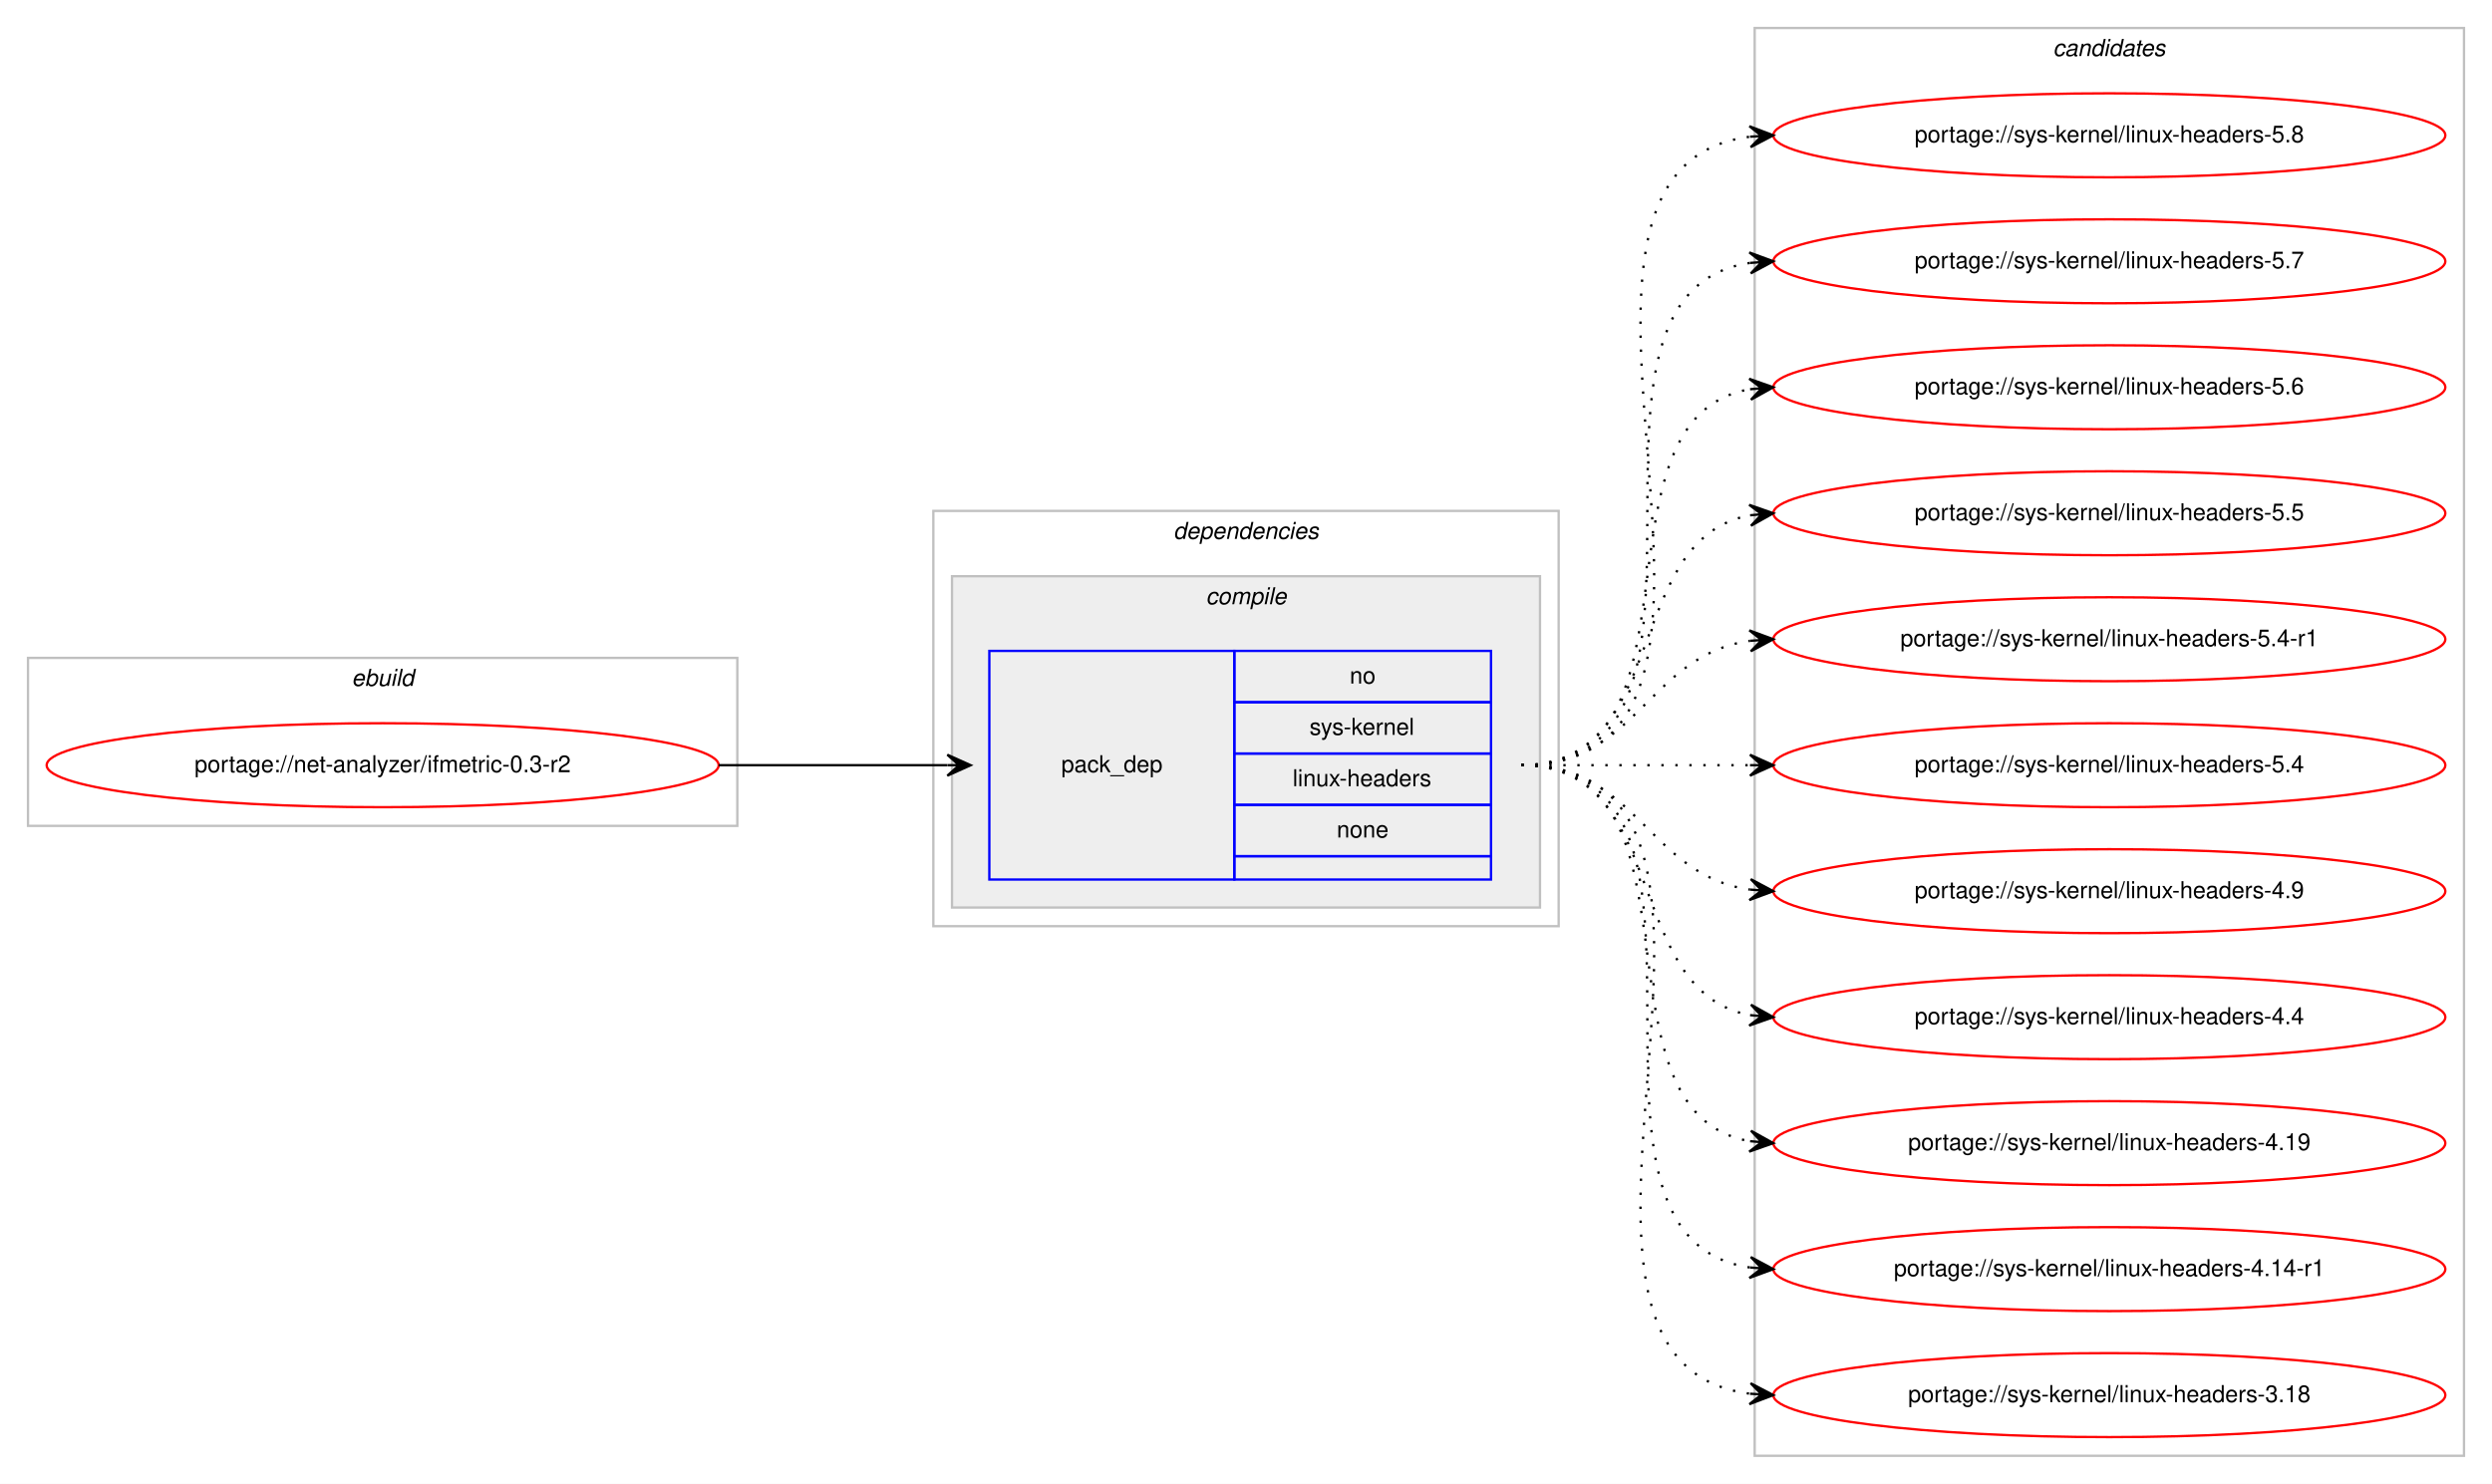
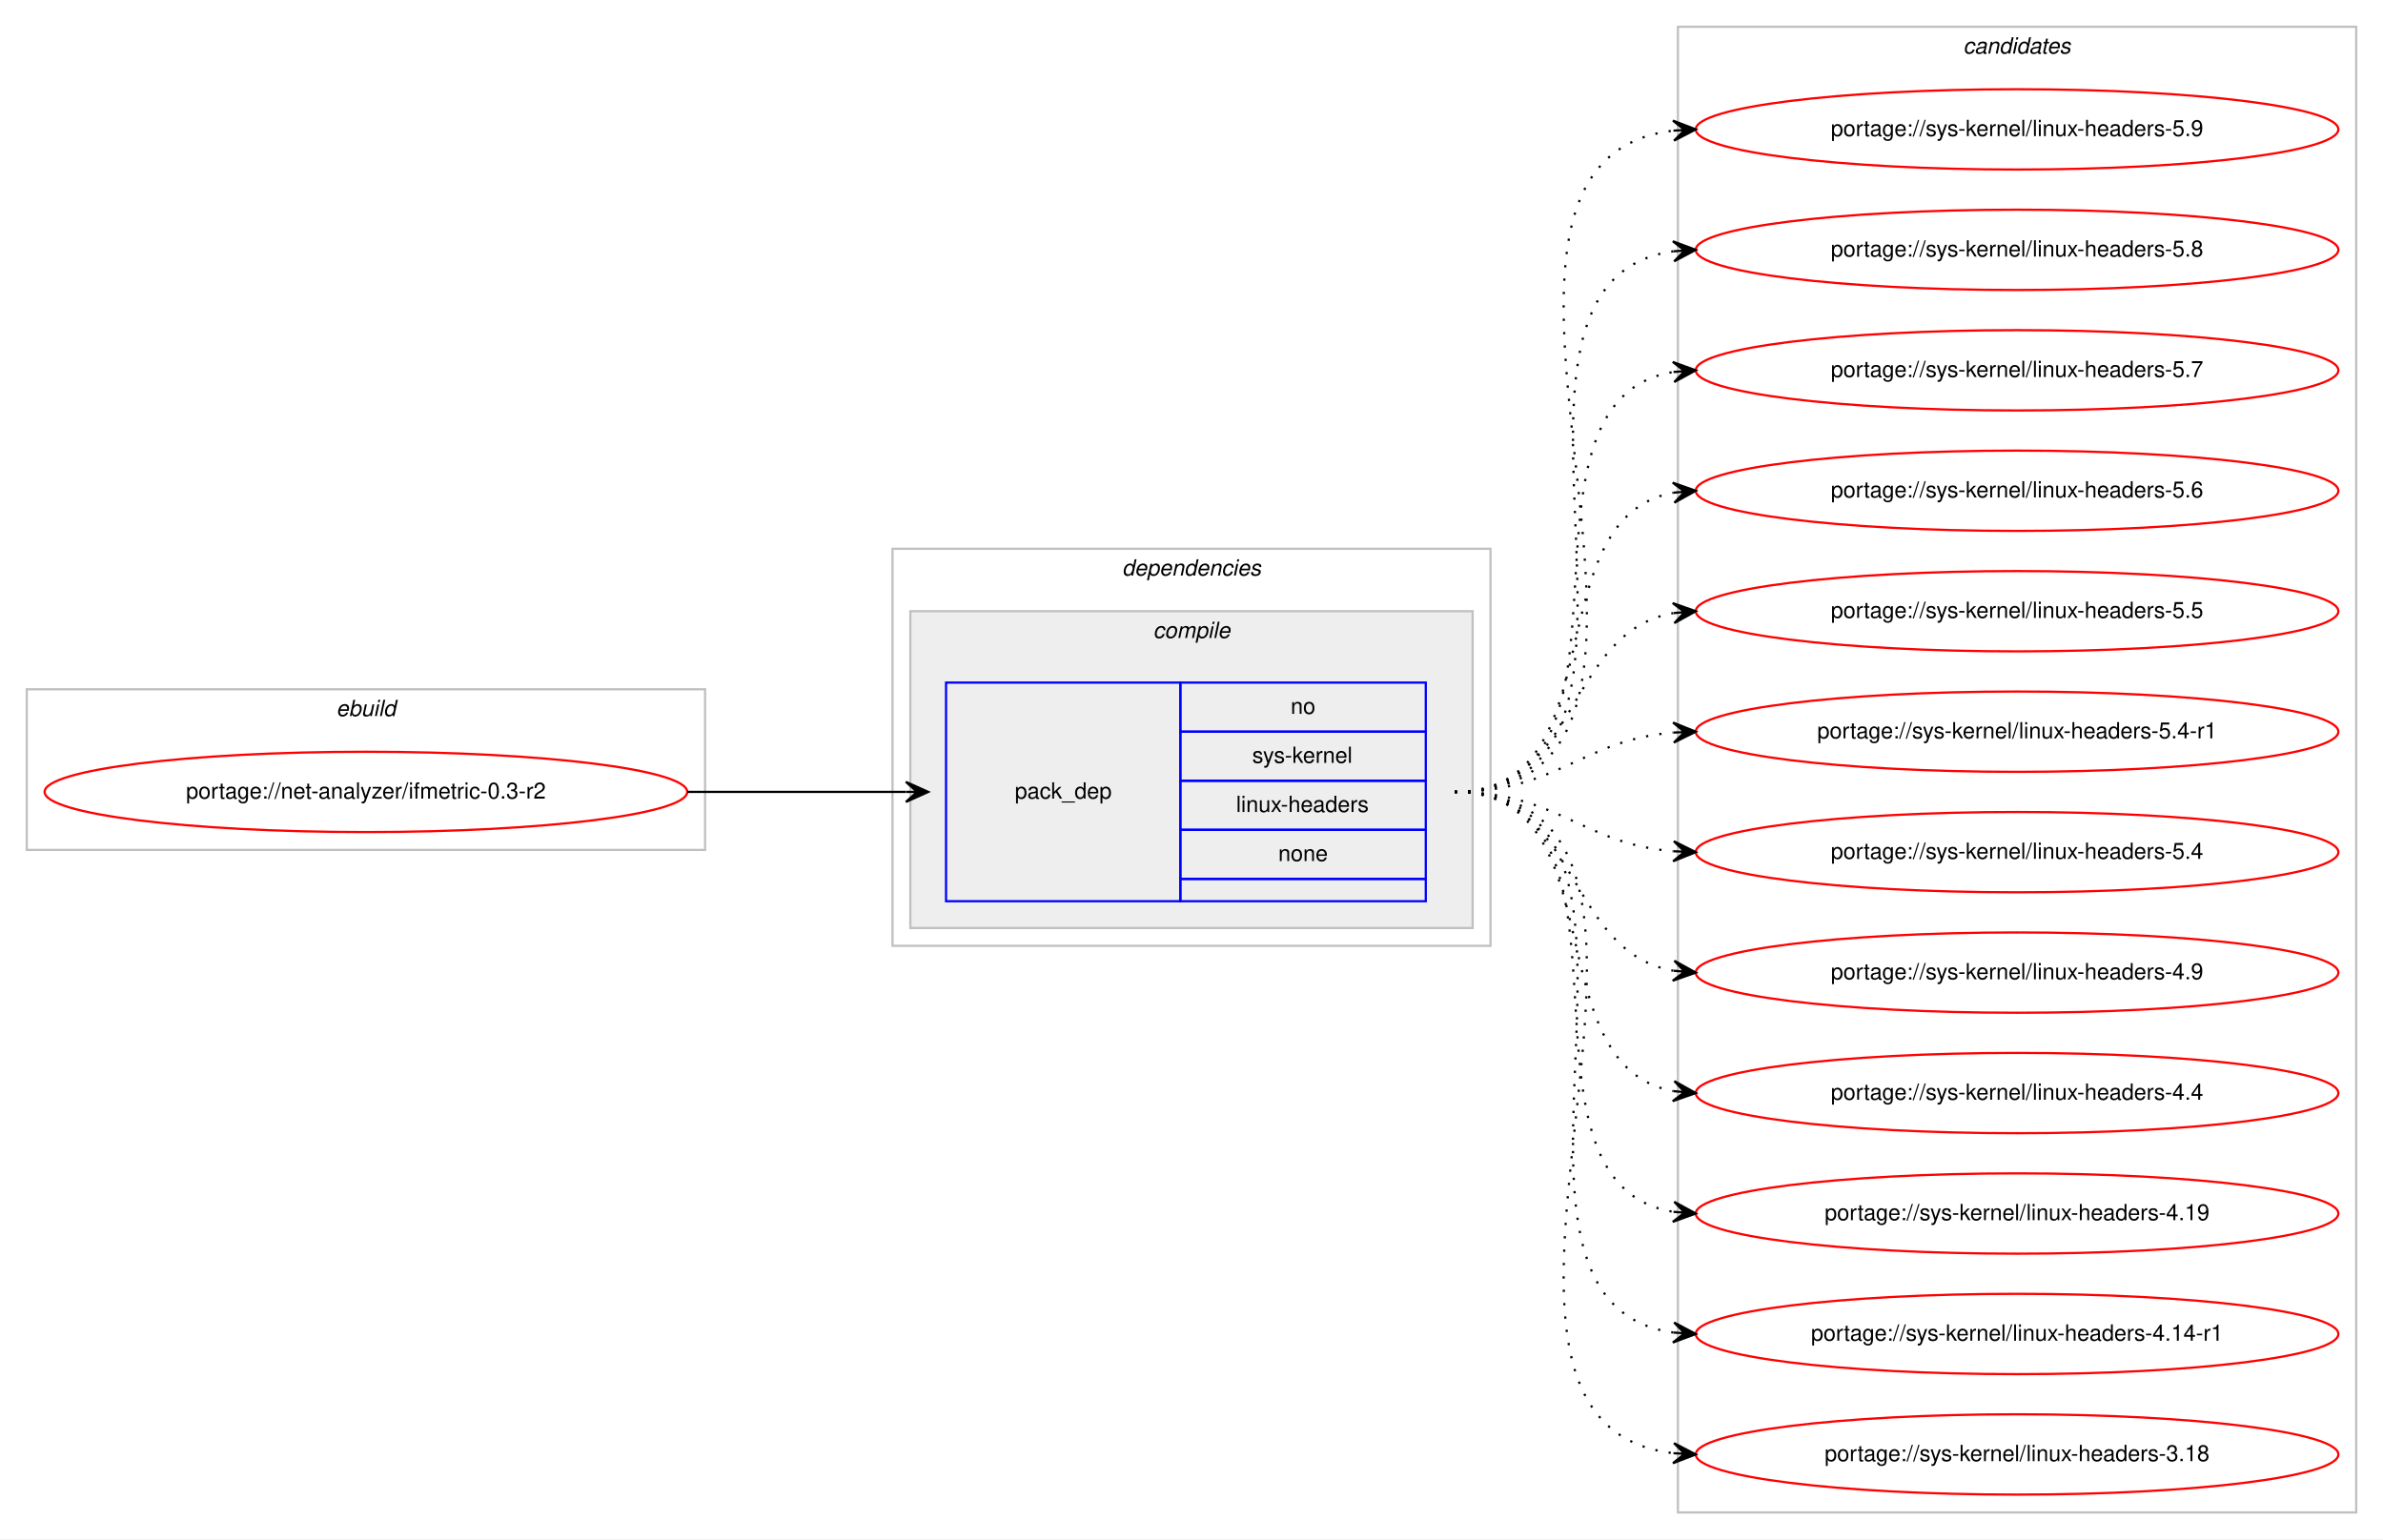
- <svg xmlns="http://www.w3.org/2000/svg" xmlns:xlink="http://www.w3.org/1999/xlink" width="1068pt" height="636pt" viewBox="0.00 0.00 1068.00 636.00">
-   <g id="graph0" class="graph" transform="scale(1 1) rotate(0) translate(4 632)">
-     <polygon fill="#ffffff" stroke="transparent" points="-4,4 -4,-632 1064,-632 1064,4 -4,4" />
+ <svg xmlns="http://www.w3.org/2000/svg" xmlns:xlink="http://www.w3.org/1999/xlink" width="1068pt" height="690pt" viewBox="0.00 0.00 1068.00 690.00">
+   <g id="graph0" class="graph" transform="scale(1 1) rotate(0) translate(4 686)">
+     <polygon fill="#ffffff" stroke="transparent" points="-4,4 -4,-686 1064,-686 1064,4 -4,4" />
    <g id="clust1" class="cluster">
-       <polygon fill="none" stroke="#c0c0c0" points="8,-278 8,-350 312,-350 312,-278 8,-278" />
-       <text text-anchor="start" x="146.663" y="-338" font-family="Helvetica,sans-Serif" font-style="italic" font-size="10.00" fill="#000000">ebuild</text>
+       <polygon fill="none" stroke="#c0c0c0" points="8,-305 8,-377 312,-377 312,-305 8,-305" />
+       <text text-anchor="start" x="146.663" y="-365" font-family="Helvetica,sans-Serif" font-style="italic" font-size="10.00" fill="#000000">ebuild</text>
    </g>
    <g id="clust2" class="cluster">
-       <polygon fill="none" stroke="#c0c0c0" points="396,-235 396,-413 664,-413 664,-235 396,-235" />
-       <text text-anchor="start" x="498.875" y="-401" font-family="Helvetica,sans-Serif" font-style="italic" font-size="10.00" fill="#000000">dependencies</text>
+       <polygon fill="none" stroke="#c0c0c0" points="396,-262 396,-440 664,-440 664,-262 396,-262" />
+       <text text-anchor="start" x="498.875" y="-428" font-family="Helvetica,sans-Serif" font-style="italic" font-size="10.00" fill="#000000">dependencies</text>
    </g>
    <g id="clust3" class="cluster">
-       <polygon fill="#eeeeee" stroke="#c0c0c0" points="404,-243 404,-385 656,-385 656,-243 404,-243" />
-       <text text-anchor="start" x="512.778" y="-373" font-family="Helvetica,sans-Serif" font-style="italic" font-size="10.00" fill="#000000">compile</text>
+       <polygon fill="#eeeeee" stroke="#c0c0c0" points="404,-270 404,-412 656,-412 656,-270 404,-270" />
+       <text text-anchor="start" x="512.778" y="-400" font-family="Helvetica,sans-Serif" font-style="italic" font-size="10.00" fill="#000000">compile</text>
    </g>
    <g id="clust7" class="cluster">
-       <polygon fill="none" stroke="#c0c0c0" points="748,-8 748,-620 1052,-620 1052,-8 748,-8" />
-       <text text-anchor="start" x="875.824" y="-608" font-family="Helvetica,sans-Serif" font-style="italic" font-size="10.00" fill="#000000">candidates</text>
+       <polygon fill="none" stroke="#c0c0c0" points="748,-8 748,-674 1052,-674 1052,-8 748,-8" />
+       <text text-anchor="start" x="875.824" y="-662" font-family="Helvetica,sans-Serif" font-style="italic" font-size="10.00" fill="#000000">candidates</text>
    </g>
    <g id="node1" class="node">
      <g id="a_node1">
        <a xlink:href="../net-analyzer/ifmetric-0.3-r2.svg" xlink:title="portage://net-analyzer/ifmetric-0.3-r2">
-           <ellipse fill="none" stroke="#ff0000" cx="160" cy="-304" rx="144" ry="18" />
-           <text text-anchor="middle" x="160" y="-301" font-family="Helvetica,sans-Serif" font-size="10.00" fill="#000000">portage://net-analyzer/ifmetric-0.3-r2</text>
+           <ellipse fill="none" stroke="#ff0000" cx="160" cy="-331" rx="144" ry="18" />
+           <text text-anchor="middle" x="160" y="-328" font-family="Helvetica,sans-Serif" font-size="10.00" fill="#000000">portage://net-analyzer/ifmetric-0.3-r2</text>
        </a>
      </g>
    </g>
    <g id="node2" class="node">
-       <polygon fill="none" stroke="#0000ff" points="420,-255 420,-353 525,-353 525,-255 420,-255" />
-       <text text-anchor="start" x="450.823" y="-301" font-family="Helvetica,sans-Serif" font-size="10.00" fill="#000000">pack_dep</text>
-       <polygon fill="none" stroke="#0000ff" points="525,-331 525,-353 635,-353 635,-331 525,-331" />
-       <text text-anchor="start" x="574.441" y="-339" font-family="Helvetica,sans-Serif" font-size="10.00" fill="#000000">no</text>
-       <polygon fill="none" stroke="#0000ff" points="525,-309 525,-331 635,-331 635,-309 525,-309" />
-       <text text-anchor="start" x="557.223" y="-317" font-family="Helvetica,sans-Serif" font-size="10.00" fill="#000000">sys-kernel</text>
-       <polygon fill="none" stroke="#0000ff" points="525,-287 525,-309 635,-309 635,-287 525,-287" />
-       <text text-anchor="start" x="549.995" y="-295" font-family="Helvetica,sans-Serif" font-size="10.00" fill="#000000">linux-headers</text>
-       <polygon fill="none" stroke="#0000ff" points="525,-265 525,-287 635,-287 635,-265 525,-265" />
-       <text text-anchor="start" x="568.882" y="-273" font-family="Helvetica,sans-Serif" font-size="10.00" fill="#000000">none</text>
-       <polygon fill="none" stroke="#0000ff" points="525,-255 525,-265 635,-265 635,-255 525,-255" />
+       <polygon fill="none" stroke="#0000ff" points="420,-282 420,-380 525,-380 525,-282 420,-282" />
+       <text text-anchor="start" x="450.823" y="-328" font-family="Helvetica,sans-Serif" font-size="10.00" fill="#000000">pack_dep</text>
+       <polygon fill="none" stroke="#0000ff" points="525,-358 525,-380 635,-380 635,-358 525,-358" />
+       <text text-anchor="start" x="574.441" y="-366" font-family="Helvetica,sans-Serif" font-size="10.00" fill="#000000">no</text>
+       <polygon fill="none" stroke="#0000ff" points="525,-336 525,-358 635,-358 635,-336 525,-336" />
+       <text text-anchor="start" x="557.223" y="-344" font-family="Helvetica,sans-Serif" font-size="10.00" fill="#000000">sys-kernel</text>
+       <polygon fill="none" stroke="#0000ff" points="525,-314 525,-336 635,-336 635,-314 525,-314" />
+       <text text-anchor="start" x="549.995" y="-322" font-family="Helvetica,sans-Serif" font-size="10.00" fill="#000000">linux-headers</text>
+       <polygon fill="none" stroke="#0000ff" points="525,-292 525,-314 635,-314 635,-292 525,-292" />
+       <text text-anchor="start" x="568.882" y="-300" font-family="Helvetica,sans-Serif" font-size="10.00" fill="#000000">none</text>
+       <polygon fill="none" stroke="#0000ff" points="525,-282 525,-292 635,-292 635,-282 525,-282" />
    </g>
    <g id="edge1" class="edge">
-       <path fill="none" stroke="#000000" d="M304,-304C348.438,-304 362.02,-304 401.878,-304" />
-       <polygon fill="#000000" stroke="#000000" points="412,-304 402,-308.5 407,-304 402,-304 402,-304 402,-304 407,-304 402,-299.5 412,-304 412,-304" />
+       <path fill="none" stroke="#000000" d="M304,-331C348.438,-331 362.02,-331 401.878,-331" />
+       <polygon fill="#000000" stroke="#000000" points="412,-331 402,-335.5 407,-331 402,-331 402,-331 402,-331 407,-331 402,-326.5 412,-331 412,-331" />
    </g>
    <g id="node3" class="node">
      <g id="a_node3">
+         <a xlink:href="../sys-kernel/linux-headers-5.9.svg" xlink:title="portage://sys-kernel/linux-headers-5.9">
+           <ellipse fill="none" stroke="#ff0000" cx="900" cy="-628" rx="144" ry="18" />
+           <text text-anchor="middle" x="900" y="-625" font-family="Helvetica,sans-Serif" font-size="10.00" fill="#000000">portage://sys-kernel/linux-headers-5.9</text>
+         </a>
+       </g>
+     </g>
+     <g id="edge2" class="edge">
+       <path fill="none" stroke="#000000" stroke-dasharray="1,5" d="M648,-331C784.89,-331 624.122,-613.109 745.897,-627.435" />
+       <polygon fill="#000000" stroke="#000000" points="756,-628 745.764,-631.935 751.008,-627.721 746.016,-627.442 746.016,-627.442 746.016,-627.442 751.008,-627.721 746.267,-622.949 756,-628 756,-628" />
+     </g>
+     <g id="node4" class="node">
+       <g id="a_node4">
        <a xlink:href="../sys-kernel/linux-headers-5.8.svg" xlink:title="portage://sys-kernel/linux-headers-5.8">
          <ellipse fill="none" stroke="#ff0000" cx="900" cy="-574" rx="144" ry="18" />
          <text text-anchor="middle" x="900" y="-571" font-family="Helvetica,sans-Serif" font-size="10.00" fill="#000000">portage://sys-kernel/linux-headers-5.8</text>
        </a>
      </g>
    </g>
-     <g id="edge2" class="edge">
-       <path fill="none" stroke="#000000" stroke-dasharray="1,5" d="M648,-304C773.71,-304 634.777,-559.436 746.014,-573.405" />
-       <polygon fill="#000000" stroke="#000000" points="756,-574 745.75,-577.898 751.009,-573.703 746.018,-573.405 746.018,-573.405 746.018,-573.405 751.009,-573.703 746.285,-568.913 756,-574 756,-574" />
+     <g id="edge3" class="edge">
+       <path fill="none" stroke="#000000" stroke-dasharray="1,5" d="M648,-331C762.608,-331 645.36,-559.51 745.931,-573.345" />
+       <polygon fill="#000000" stroke="#000000" points="756,-574 745.729,-577.842 751.01,-573.676 746.021,-573.351 746.021,-573.351 746.021,-573.351 751.01,-573.676 746.313,-568.861 756,-574 756,-574" />
    </g>
-     <g id="node4" class="node">
-       <g id="a_node4">
+     <g id="node5" class="node">
+       <g id="a_node5">
        <a xlink:href="../sys-kernel/linux-headers-5.7.svg" xlink:title="portage://sys-kernel/linux-headers-5.7">
          <ellipse fill="none" stroke="#ff0000" cx="900" cy="-520" rx="144" ry="18" />
          <text text-anchor="middle" x="900" y="-517" font-family="Helvetica,sans-Serif" font-size="10.00" fill="#000000">portage://sys-kernel/linux-headers-5.7</text>
        </a>
      </g>
    </g>
-     <g id="edge3" class="edge">
-       <path fill="none" stroke="#000000" stroke-dasharray="1,5" d="M648,-304C751.768,-304 655.516,-505.894 746.001,-519.301" />
-       <polygon fill="#000000" stroke="#000000" points="756,-520 745.711,-523.792 751.012,-519.652 746.024,-519.303 746.024,-519.303 746.024,-519.303 751.012,-519.652 746.338,-514.814 756,-520 756,-520" />
+     <g id="edge4" class="edge">
+       <path fill="none" stroke="#000000" stroke-dasharray="1,5" d="M648,-331C741.157,-331 665.347,-506.233 745.964,-519.239" />
+       <polygon fill="#000000" stroke="#000000" points="756,-520 745.688,-523.73 751.014,-519.622 746.029,-519.243 746.029,-519.243 746.029,-519.243 751.014,-519.622 746.369,-514.756 756,-520 756,-520" />
    </g>
-     <g id="node5" class="node">
-       <g id="a_node5">
+     <g id="node6" class="node">
+       <g id="a_node6">
        <a xlink:href="../sys-kernel/linux-headers-5.6.svg" xlink:title="portage://sys-kernel/linux-headers-5.6">
          <ellipse fill="none" stroke="#ff0000" cx="900" cy="-466" rx="144" ry="18" />
          <text text-anchor="middle" x="900" y="-463" font-family="Helvetica,sans-Serif" font-size="10.00" fill="#000000">portage://sys-kernel/linux-headers-5.6</text>
        </a>
      </g>
    </g>
-     <g id="edge4" class="edge">
-       <path fill="none" stroke="#000000" stroke-dasharray="1,5" d="M648,-304C730.815,-304 674.779,-452.377 745.661,-465.128" />
-       <polygon fill="#000000" stroke="#000000" points="756,-466 745.657,-469.644 751.018,-465.58 746.035,-465.16 746.035,-465.16 746.035,-465.16 751.018,-465.58 746.413,-460.676 756,-466 756,-466" />
+     <g id="edge5" class="edge">
+       <path fill="none" stroke="#000000" stroke-dasharray="1,5" d="M648,-331C721.236,-331 683.175,-453.64 745.977,-465.138" />
+       <polygon fill="#000000" stroke="#000000" points="756,-466 745.651,-469.626 751.018,-465.572 746.037,-465.143 746.037,-465.143 746.037,-465.143 751.018,-465.572 746.423,-460.659 756,-466 756,-466" />
    </g>
-     <g id="node6" class="node">
-       <g id="a_node6">
+     <g id="node7" class="node">
+       <g id="a_node7">
        <a xlink:href="../sys-kernel/linux-headers-5.5.svg" xlink:title="portage://sys-kernel/linux-headers-5.5">
          <ellipse fill="none" stroke="#ff0000" cx="900" cy="-412" rx="144" ry="18" />
          <text text-anchor="middle" x="900" y="-409" font-family="Helvetica,sans-Serif" font-size="10.00" fill="#000000">portage://sys-kernel/linux-headers-5.5</text>
        </a>
      </g>
    </g>
-     <g id="edge5" class="edge">
-       <path fill="none" stroke="#000000" stroke-dasharray="1,5" d="M648,-304C712.303,-304 690.78,-400.91 746.031,-411.131" />
-       <polygon fill="#000000" stroke="#000000" points="756,-412 745.647,-415.614 751.019,-411.566 746.038,-411.131 746.038,-411.131 746.038,-411.131 751.019,-411.566 746.429,-406.648 756,-412 756,-412" />
+     <g id="edge6" class="edge">
+       <path fill="none" stroke="#000000" stroke-dasharray="1,5" d="M648,-331C704.367,-331 697.189,-402.488 745.861,-411.145" />
+       <polygon fill="#000000" stroke="#000000" points="756,-412 745.657,-415.644 751.018,-411.58 746.035,-411.16 746.035,-411.16 746.035,-411.16 751.018,-411.58 746.413,-406.676 756,-412 756,-412" />
    </g>
-     <g id="node7" class="node">
-       <g id="a_node7">
+     <g id="node8" class="node">
+       <g id="a_node8">
        <a xlink:href="../sys-kernel/linux-headers-5.4-r1.svg" xlink:title="portage://sys-kernel/linux-headers-5.4-r1">
          <ellipse fill="none" stroke="#ff0000" cx="900" cy="-358" rx="144" ry="18" />
          <text text-anchor="middle" x="900" y="-355" font-family="Helvetica,sans-Serif" font-size="10.00" fill="#000000">portage://sys-kernel/linux-headers-5.4-r1</text>
        </a>
      </g>
    </g>
-     <g id="edge6" class="edge">
-       <path fill="none" stroke="#000000" stroke-dasharray="1,5" d="M648,-304C698.102,-304 702.012,-351.066 745.979,-357.317" />
-       <polygon fill="#000000" stroke="#000000" points="756,-358 745.717,-361.81 751.012,-357.66 746.023,-357.32 746.023,-357.32 746.023,-357.32 751.012,-357.66 746.329,-352.831 756,-358 756,-358" />
+     <g id="edge7" class="edge">
+       <path fill="none" stroke="#000000" stroke-dasharray="1,5" d="M648,-331C693.902,-331 705.004,-354.239 745.876,-357.597" />
+       <polygon fill="#000000" stroke="#000000" points="756,-358 745.829,-362.099 751.004,-357.801 746.008,-357.603 746.008,-357.603 746.008,-357.603 751.004,-357.801 746.187,-353.106 756,-358 756,-358" />
    </g>
-     <g id="node8" class="node">
-       <g id="a_node8">
+     <g id="node9" class="node">
+       <g id="a_node9">
        <a xlink:href="../sys-kernel/linux-headers-5.4.svg" xlink:title="portage://sys-kernel/linux-headers-5.4">
          <ellipse fill="none" stroke="#ff0000" cx="900" cy="-304" rx="144" ry="18" />
          <text text-anchor="middle" x="900" y="-301" font-family="Helvetica,sans-Serif" font-size="10.00" fill="#000000">portage://sys-kernel/linux-headers-5.4</text>
        </a>
      </g>
    </g>
-     <g id="edge7" class="edge">
-       <path fill="none" stroke="#000000" stroke-dasharray="1,5" d="M648,-304C692.438,-304 706.02,-304 745.878,-304" />
-       <polygon fill="#000000" stroke="#000000" points="756,-304 746,-308.5 751,-304 746,-304 746,-304 746,-304 751,-304 746,-299.5 756,-304 756,-304" />
+     <g id="edge8" class="edge">
+       <path fill="none" stroke="#000000" stroke-dasharray="1,5" d="M648,-331C693.902,-331 705.004,-307.761 745.876,-304.403" />
+       <polygon fill="#000000" stroke="#000000" points="756,-304 746.187,-308.894 751.004,-304.199 746.008,-304.397 746.008,-304.397 746.008,-304.397 751.004,-304.199 745.829,-299.901 756,-304 756,-304" />
    </g>
-     <g id="node9" class="node">
-       <g id="a_node9">
+     <g id="node10" class="node">
+       <g id="a_node10">
        <a xlink:href="../sys-kernel/linux-headers-4.9.svg" xlink:title="portage://sys-kernel/linux-headers-4.9">
          <ellipse fill="none" stroke="#ff0000" cx="900" cy="-250" rx="144" ry="18" />
          <text text-anchor="middle" x="900" y="-247" font-family="Helvetica,sans-Serif" font-size="10.00" fill="#000000">portage://sys-kernel/linux-headers-4.9</text>
        </a>
      </g>
    </g>
-     <g id="edge8" class="edge">
-       <path fill="none" stroke="#000000" stroke-dasharray="1,5" d="M648,-304C698.102,-304 702.012,-256.934 745.979,-250.683" />
-       <polygon fill="#000000" stroke="#000000" points="756,-250 746.329,-255.169 751.012,-250.34 746.023,-250.68 746.023,-250.68 746.023,-250.68 751.012,-250.34 745.717,-246.19 756,-250 756,-250" />
+     <g id="edge9" class="edge">
+       <path fill="none" stroke="#000000" stroke-dasharray="1,5" d="M648,-331C704.367,-331 697.189,-259.512 745.861,-250.855" />
+       <polygon fill="#000000" stroke="#000000" points="756,-250 746.413,-255.324 751.018,-250.42 746.035,-250.84 746.035,-250.84 746.035,-250.84 751.018,-250.42 745.657,-246.356 756,-250 756,-250" />
    </g>
-     <g id="node10" class="node">
-       <g id="a_node10">
+     <g id="node11" class="node">
+       <g id="a_node11">
        <a xlink:href="../sys-kernel/linux-headers-4.4.svg" xlink:title="portage://sys-kernel/linux-headers-4.4">
          <ellipse fill="none" stroke="#ff0000" cx="900" cy="-196" rx="144" ry="18" />
          <text text-anchor="middle" x="900" y="-193" font-family="Helvetica,sans-Serif" font-size="10.00" fill="#000000">portage://sys-kernel/linux-headers-4.4</text>
        </a>
      </g>
    </g>
-     <g id="edge9" class="edge">
-       <path fill="none" stroke="#000000" stroke-dasharray="1,5" d="M648,-304C712.303,-304 690.78,-207.09 746.031,-196.869" />
-       <polygon fill="#000000" stroke="#000000" points="756,-196 746.429,-201.352 751.019,-196.434 746.038,-196.869 746.038,-196.869 746.038,-196.869 751.019,-196.434 745.647,-192.386 756,-196 756,-196" />
+     <g id="edge10" class="edge">
+       <path fill="none" stroke="#000000" stroke-dasharray="1,5" d="M648,-331C721.236,-331 683.175,-208.36 745.977,-196.862" />
+       <polygon fill="#000000" stroke="#000000" points="756,-196 746.423,-201.34 751.018,-196.429 746.037,-196.857 746.037,-196.857 746.037,-196.857 751.018,-196.429 745.651,-192.374 756,-196 756,-196" />
    </g>
-     <g id="node11" class="node">
-       <g id="a_node11">
+     <g id="node12" class="node">
+       <g id="a_node12">
        <a xlink:href="../sys-kernel/linux-headers-4.19.svg" xlink:title="portage://sys-kernel/linux-headers-4.19">
          <ellipse fill="none" stroke="#ff0000" cx="900" cy="-142" rx="144" ry="18" />
          <text text-anchor="middle" x="900" y="-139" font-family="Helvetica,sans-Serif" font-size="10.00" fill="#000000">portage://sys-kernel/linux-headers-4.19</text>
        </a>
      </g>
    </g>
-     <g id="edge10" class="edge">
-       <path fill="none" stroke="#000000" stroke-dasharray="1,5" d="M648,-304C730.815,-304 674.779,-155.623 745.661,-142.872" />
-       <polygon fill="#000000" stroke="#000000" points="756,-142 746.413,-147.324 751.018,-142.42 746.035,-142.84 746.035,-142.84 746.035,-142.84 751.018,-142.42 745.657,-138.356 756,-142 756,-142" />
+     <g id="edge11" class="edge">
+       <path fill="none" stroke="#000000" stroke-dasharray="1,5" d="M648,-331C741.157,-331 665.347,-155.767 745.964,-142.762" />
+       <polygon fill="#000000" stroke="#000000" points="756,-142 746.369,-147.244 751.014,-142.378 746.029,-142.757 746.029,-142.757 746.029,-142.757 751.014,-142.378 745.688,-138.27 756,-142 756,-142" />
    </g>
-     <g id="node12" class="node">
-       <g id="a_node12">
+     <g id="node13" class="node">
+       <g id="a_node13">
        <a xlink:href="../sys-kernel/linux-headers-4.14-r1.svg" xlink:title="portage://sys-kernel/linux-headers-4.14-r1">
          <ellipse fill="none" stroke="#ff0000" cx="900" cy="-88" rx="144" ry="18" />
          <text text-anchor="middle" x="900" y="-85" font-family="Helvetica,sans-Serif" font-size="10.00" fill="#000000">portage://sys-kernel/linux-headers-4.14-r1</text>
        </a>
      </g>
    </g>
-     <g id="edge11" class="edge">
-       <path fill="none" stroke="#000000" stroke-dasharray="1,5" d="M648,-304C751.768,-304 655.516,-102.106 746.001,-88.699" />
-       <polygon fill="#000000" stroke="#000000" points="756,-88 746.338,-93.186 751.012,-88.349 746.024,-88.697 746.024,-88.697 746.024,-88.697 751.012,-88.349 745.711,-84.208 756,-88 756,-88" />
+     <g id="edge12" class="edge">
+       <path fill="none" stroke="#000000" stroke-dasharray="1,5" d="M648,-331C762.608,-331 645.36,-102.49 745.931,-88.655" />
+       <polygon fill="#000000" stroke="#000000" points="756,-88 746.313,-93.139 751.01,-88.324 746.021,-88.649 746.021,-88.649 746.021,-88.649 751.01,-88.324 745.729,-84.158 756,-88 756,-88" />
    </g>
-     <g id="node13" class="node">
-       <g id="a_node13">
+     <g id="node14" class="node">
+       <g id="a_node14">
        <a xlink:href="../sys-kernel/linux-headers-3.18.svg" xlink:title="portage://sys-kernel/linux-headers-3.18">
          <ellipse fill="none" stroke="#ff0000" cx="900" cy="-34" rx="144" ry="18" />
          <text text-anchor="middle" x="900" y="-31" font-family="Helvetica,sans-Serif" font-size="10.00" fill="#000000">portage://sys-kernel/linux-headers-3.18</text>
        </a>
      </g>
    </g>
-     <g id="edge12" class="edge">
-       <path fill="none" stroke="#000000" stroke-dasharray="1,5" d="M648,-304C773.71,-304 634.777,-48.564 746.014,-34.595" />
-       <polygon fill="#000000" stroke="#000000" points="756,-34 746.285,-39.087 751.009,-34.297 746.018,-34.594 746.018,-34.594 746.018,-34.594 751.009,-34.297 745.75,-30.102 756,-34 756,-34" />
+     <g id="edge13" class="edge">
+       <path fill="none" stroke="#000000" stroke-dasharray="1,5" d="M648,-331C784.89,-331 624.122,-48.891 745.897,-34.565" />
+       <polygon fill="#000000" stroke="#000000" points="756,-34 746.267,-39.051 751.008,-34.279 746.016,-34.558 746.016,-34.558 746.016,-34.558 751.008,-34.279 745.764,-30.065 756,-34 756,-34" />
    </g>
  </g>
</svg>
